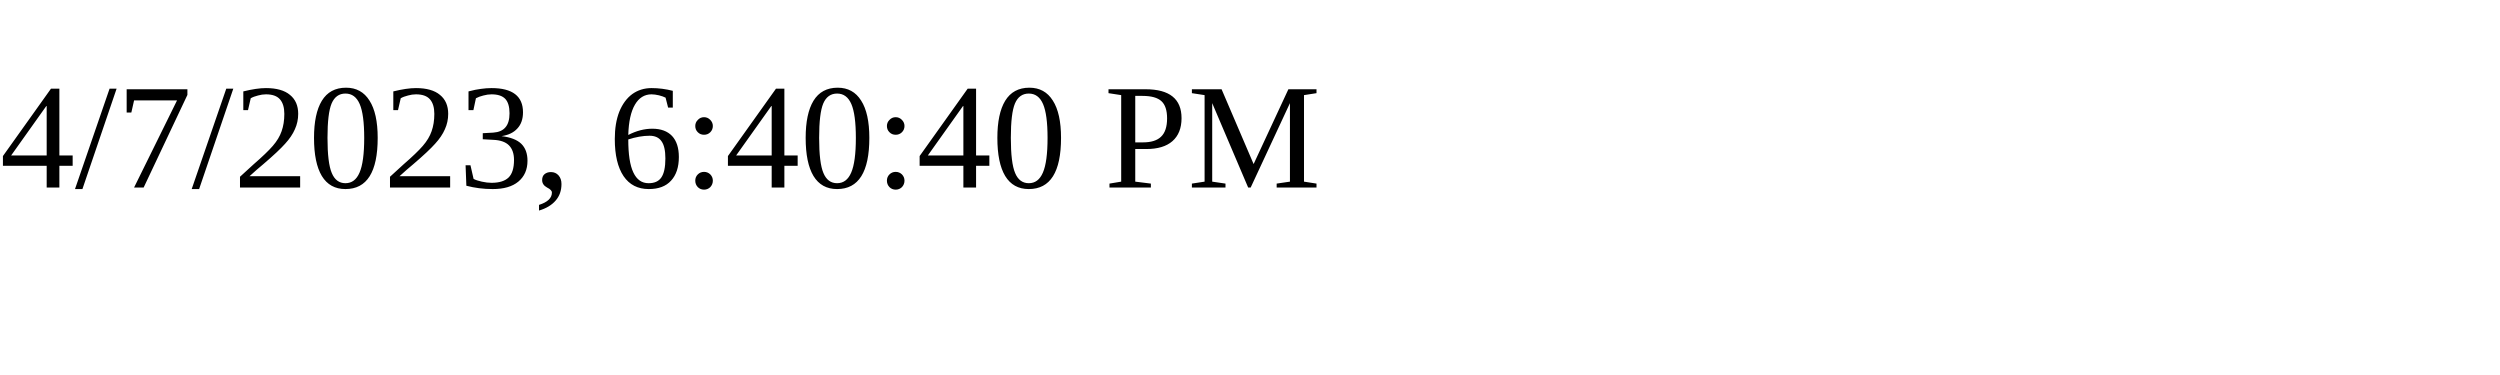
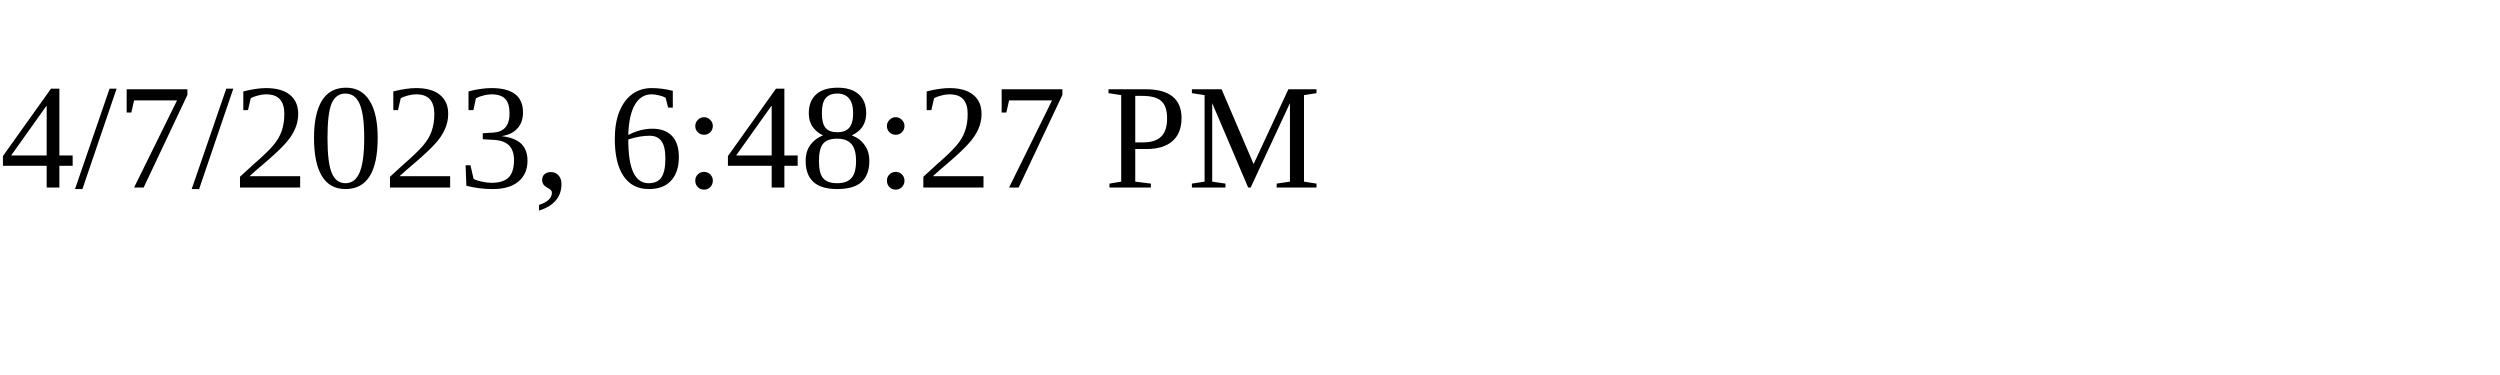
<svg xmlns="http://www.w3.org/2000/svg" height="30" width="200">
-   <text x="0" y="15">4/7/2023, 6:40:40 PM</text>
+   <text x="0" y="15">4/7/2023, 6:48:27 PM</text>
</svg>
